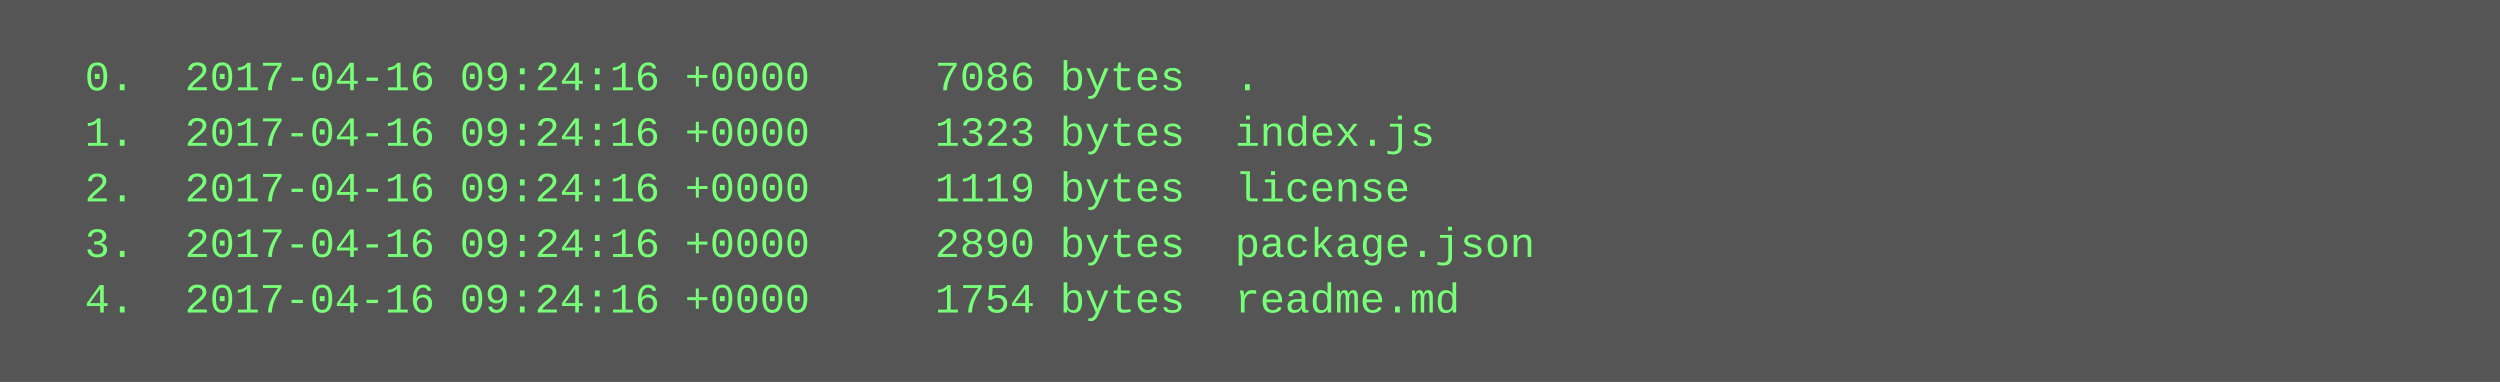
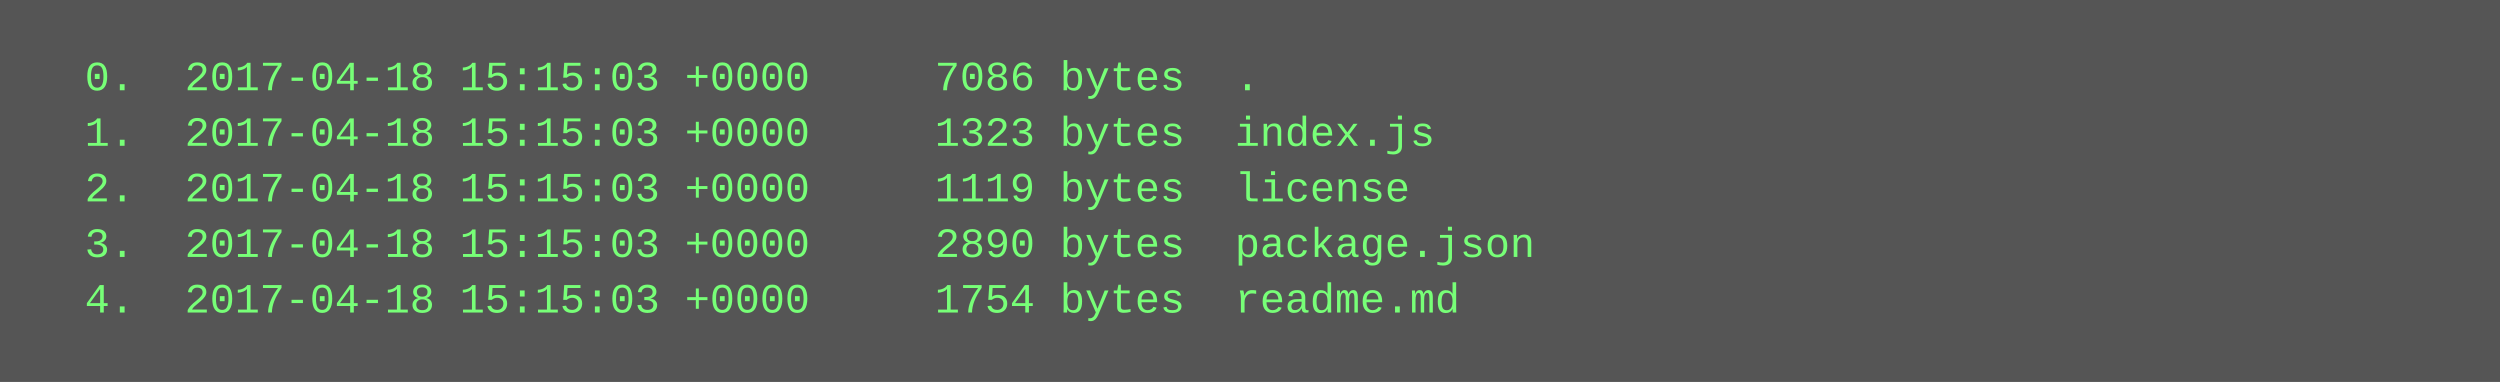
<svg xmlns="http://www.w3.org/2000/svg" height="110" width="720">
  <rect height="110" fill="#555" width="720" />
  <text fill="#7f7" font-family="Courier New" font-size="12" xml:space="preserve">
-     <tspan x="10" y="26">  0.  2017-04-16 09:24:16 +0000     7086 bytes  .</tspan>
-     <tspan x="10" y="42">  1.  2017-04-16 09:24:16 +0000     1323 bytes  index.js</tspan>
-     <tspan x="10" y="58">  2.  2017-04-16 09:24:16 +0000     1119 bytes  license</tspan>
-     <tspan x="10" y="74">  3.  2017-04-16 09:24:16 +0000     2890 bytes  package.json</tspan>
-     <tspan x="10" y="90">  4.  2017-04-16 09:24:16 +0000     1754 bytes  readme.md</tspan>
+     <tspan x="10" y="26">  0.  2017-04-18 15:15:03 +0000     7086 bytes  .</tspan>
+     <tspan x="10" y="42">  1.  2017-04-18 15:15:03 +0000     1323 bytes  index.js</tspan>
+     <tspan x="10" y="58">  2.  2017-04-18 15:15:03 +0000     1119 bytes  license</tspan>
+     <tspan x="10" y="74">  3.  2017-04-18 15:15:03 +0000     2890 bytes  package.json</tspan>
+     <tspan x="10" y="90">  4.  2017-04-18 15:15:03 +0000     1754 bytes  readme.md</tspan>
  </text>
</svg>
